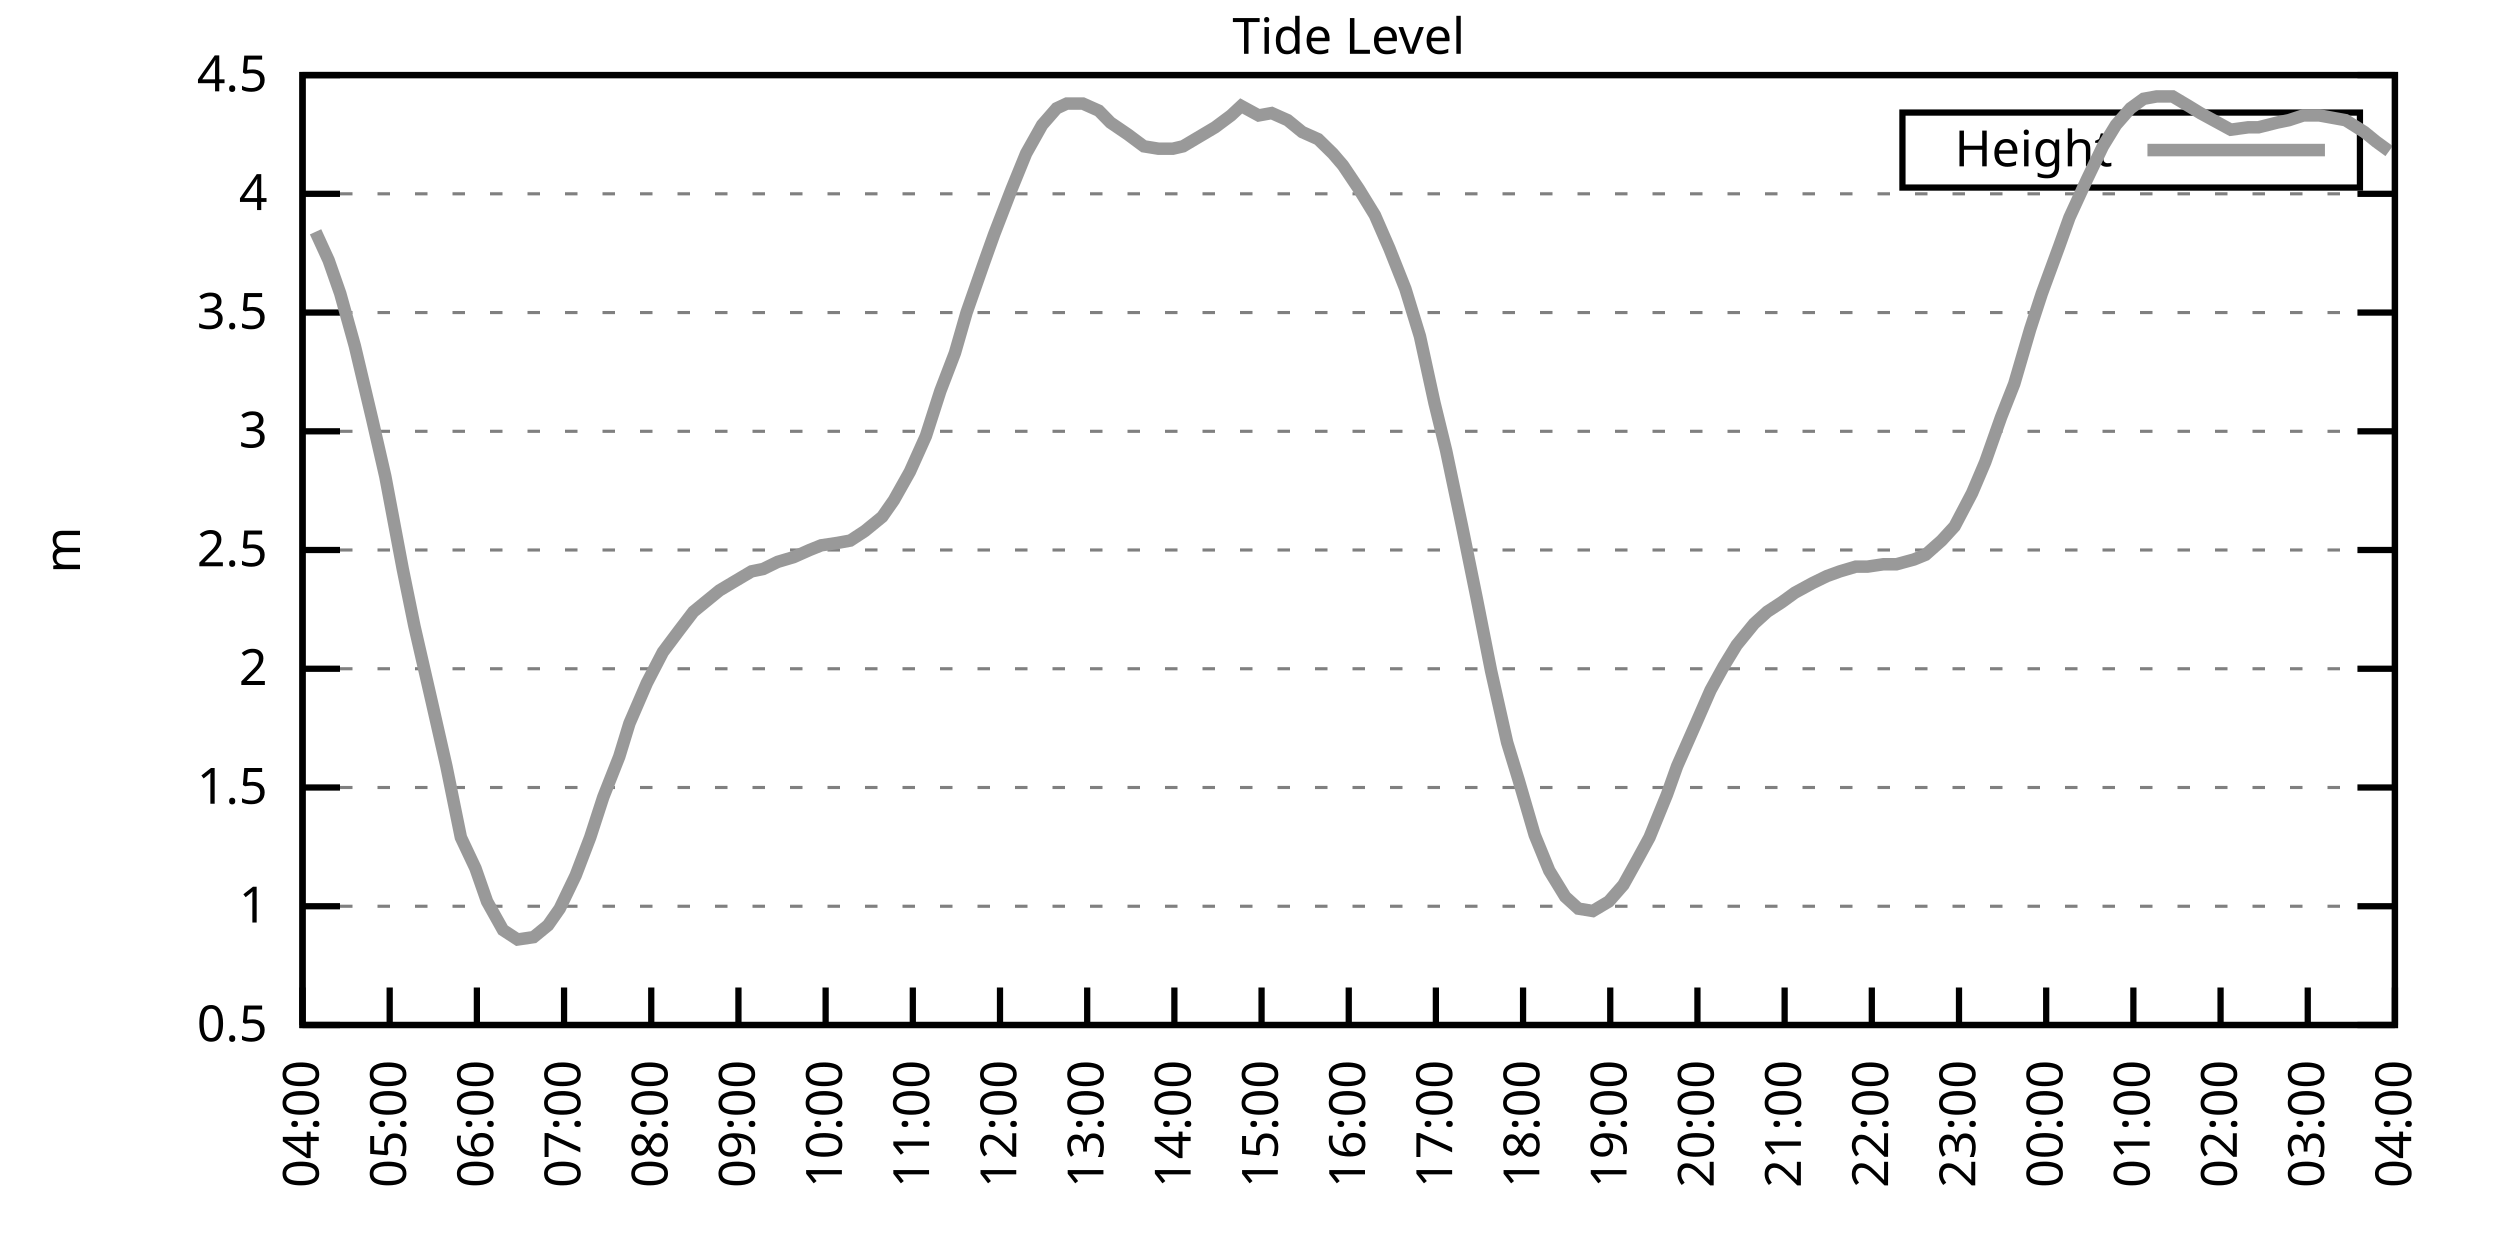
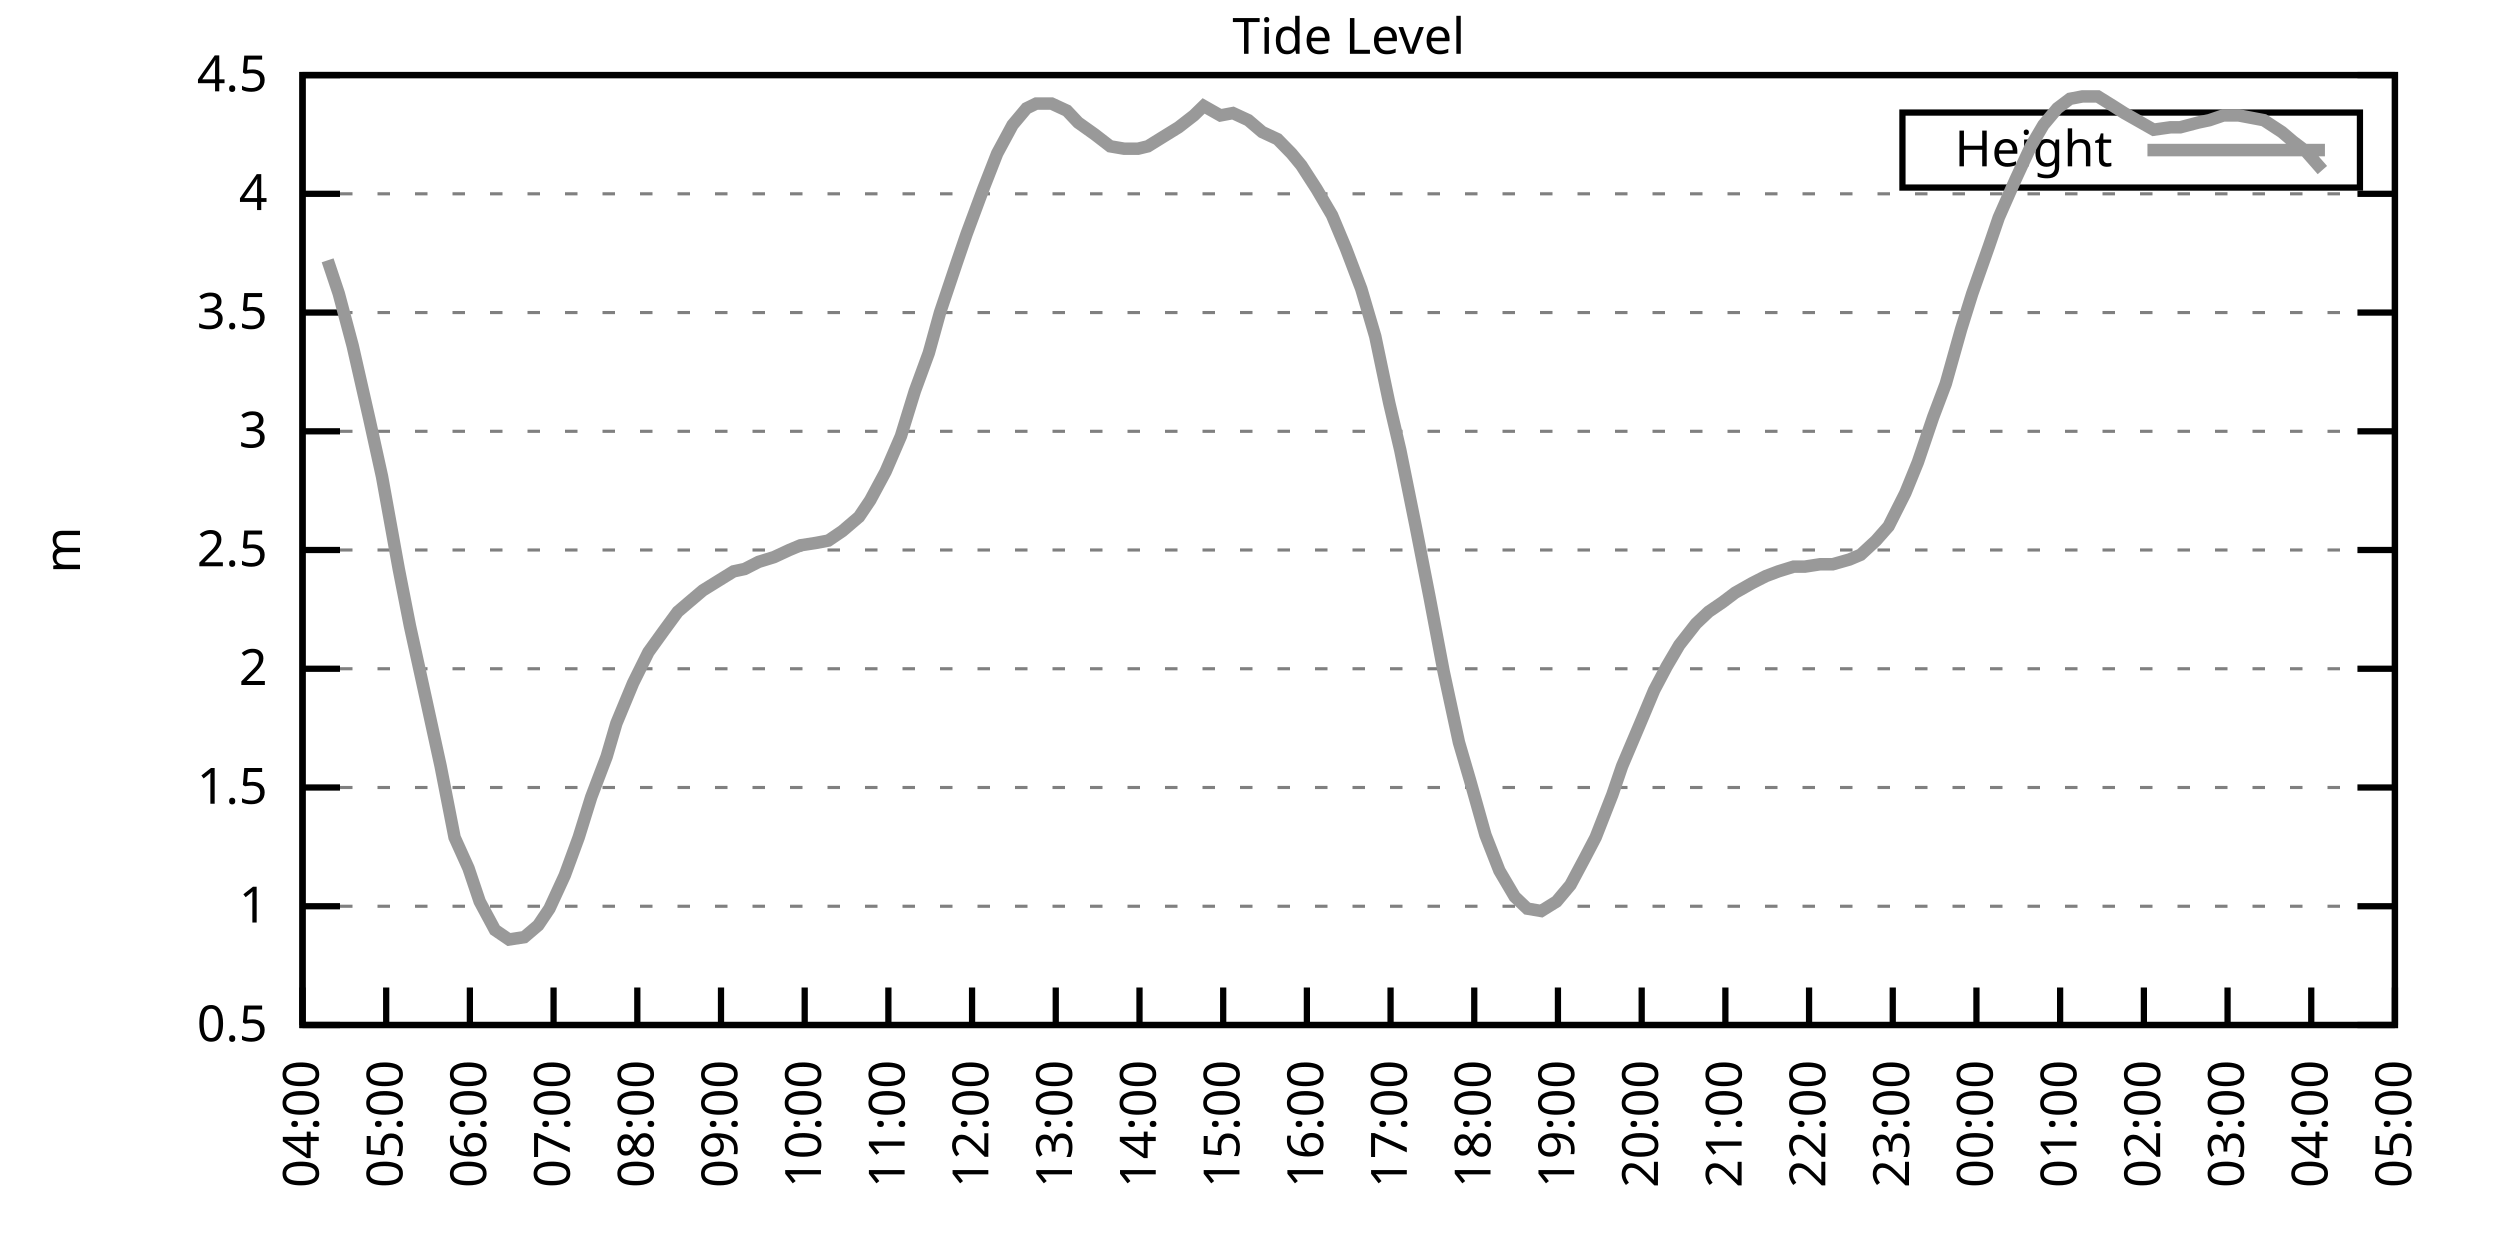
<svg xmlns="http://www.w3.org/2000/svg" xmlns:xlink="http://www.w3.org/1999/xlink" width="400" height="200" viewBox="0 0 400 200">
  <g id="gnuplot_canvas">
    <rect x="0" y="0" width="400" height="200" fill="none" />
    <defs>
      <circle id="gpDot" r="0.5" stroke-width="0.5" stroke="currentColor" />
      <path id="gpPt0" stroke-width="0.333" stroke="currentColor" d="M-1,0 h2 M0,-1 v2" />
      <path id="gpPt1" stroke-width="0.333" stroke="currentColor" d="M-1,-1 L1,1 M1,-1 L-1,1" />
      <path id="gpPt2" stroke-width="0.333" stroke="currentColor" d="M-1,0 L1,0 M0,-1 L0,1 M-1,-1 L1,1 M-1,1 L1,-1" />
      <rect id="gpPt3" stroke-width="0.333" stroke="currentColor" x="-1" y="-1" width="2" height="2" />
      <rect id="gpPt4" stroke-width="0.333" stroke="currentColor" fill="currentColor" x="-1" y="-1" width="2" height="2" />
      <circle id="gpPt5" stroke-width="0.333" stroke="currentColor" cx="0" cy="0" r="1" />
      <use xlink:href="#gpPt5" id="gpPt6" fill="currentColor" stroke="none" />
      <path id="gpPt7" stroke-width="0.333" stroke="currentColor" d="M0,-1.33 L-1.33,0.67 L1.33,0.67 z" />
      <use xlink:href="#gpPt7" id="gpPt8" fill="currentColor" stroke="none" />
      <use xlink:href="#gpPt7" id="gpPt9" stroke="currentColor" transform="rotate(180)" />
      <use xlink:href="#gpPt9" id="gpPt10" fill="currentColor" stroke="none" />
      <use xlink:href="#gpPt3" id="gpPt11" stroke="currentColor" transform="rotate(45)" />
      <use xlink:href="#gpPt11" id="gpPt12" fill="currentColor" stroke="none" />
      <path id="gpPt13" stroke-width="0.333" stroke="currentColor" d="M0,1.330 L1.265,0.411 L0.782,-1.067 L-0.782,-1.076 L-1.265,0.411 z" />
      <use xlink:href="#gpPt13" id="gpPt14" fill="currentColor" stroke="none" />
      <filter id="textbox" filterUnits="objectBoundingBox" x="0" y="0" height="1" width="1">
        <feFlood flood-color="white" flood-opacity="1" result="bgnd" />
        <feComposite in="SourceGraphic" in2="bgnd" operator="atop" />
      </filter>
      <filter id="greybox" filterUnits="objectBoundingBox" x="0" y="0" height="1" width="1">
        <feFlood flood-color="lightgrey" flood-opacity="1" result="grey" />
        <feComposite in="SourceGraphic" in2="grey" operator="atop" />
      </filter>
    </defs>
    <g fill="none" color="white" stroke="currentColor" stroke-width="1.00" stroke-linecap="butt" stroke-linejoin="miter">
</g>
    <g fill="none" color="black" stroke="currentColor" stroke-width="1.00" stroke-linecap="butt" stroke-linejoin="miter">
      <g stroke="none" shape-rendering="crispEdges">
        <polygon fill="rgb(255, 255, 255)" points="48.40,164.00 383.18,164.00 383.18,12.02 48.40,12.02 " />
      </g>
    </g>
    <g fill="none" color="black" stroke="currentColor" stroke-width="1.00" stroke-linecap="butt" stroke-linejoin="miter">
</g>
    <g fill="none" color="black" stroke="black" stroke-width="0.50" stroke-linecap="butt" stroke-linejoin="miter">
</g>
    <g fill="none" color="gray" stroke="currentColor" stroke-width="0.50" stroke-linecap="butt" stroke-linejoin="miter">
      <path stroke="gray" stroke-dasharray="2,4" class="gridline" d="M48.40,164.00 L383.19,164.00  " />
    </g>
    <g fill="none" color="gray" stroke="gray" stroke-width="1.00" stroke-linecap="butt" stroke-linejoin="miter">
</g>
    <g fill="none" color="black" stroke="currentColor" stroke-width="1.00" stroke-linecap="butt" stroke-linejoin="miter">
      <path stroke="black" d="M48.40,164.00 L54.40,164.00 M383.19,164.00 L377.19,164.00  " />
      <g transform="translate(42.80,166.60)" stroke="none" fill="black" font-family="Sans" font-size="8.00" text-anchor="end">
        <text>
          <tspan font-family="Sans"> 0.5</tspan>
        </text>
      </g>
    </g>
    <g fill="none" color="black" stroke="currentColor" stroke-width="1.00" stroke-linecap="butt" stroke-linejoin="miter">
</g>
    <g fill="none" color="black" stroke="black" stroke-width="0.50" stroke-linecap="butt" stroke-linejoin="miter">
</g>
    <g fill="none" color="gray" stroke="currentColor" stroke-width="0.50" stroke-linecap="butt" stroke-linejoin="miter">
      <path stroke="gray" stroke-dasharray="2,4" class="gridline" d="M48.40,145.00 L383.19,145.00  " />
    </g>
    <g fill="none" color="gray" stroke="gray" stroke-width="1.00" stroke-linecap="butt" stroke-linejoin="miter">
</g>
    <g fill="none" color="black" stroke="currentColor" stroke-width="1.00" stroke-linecap="butt" stroke-linejoin="miter">
      <path stroke="black" d="M48.40,145.00 L54.40,145.00 M383.19,145.00 L377.19,145.00  " />
      <g transform="translate(42.80,147.60)" stroke="none" fill="black" font-family="Sans" font-size="8.00" text-anchor="end">
        <text>
          <tspan font-family="Sans"> 1</tspan>
        </text>
      </g>
    </g>
    <g fill="none" color="black" stroke="currentColor" stroke-width="1.00" stroke-linecap="butt" stroke-linejoin="miter">
</g>
    <g fill="none" color="black" stroke="black" stroke-width="0.50" stroke-linecap="butt" stroke-linejoin="miter">
</g>
    <g fill="none" color="gray" stroke="currentColor" stroke-width="0.50" stroke-linecap="butt" stroke-linejoin="miter">
      <path stroke="gray" stroke-dasharray="2,4" class="gridline" d="M48.40,126.00 L383.19,126.00  " />
    </g>
    <g fill="none" color="gray" stroke="gray" stroke-width="1.00" stroke-linecap="butt" stroke-linejoin="miter">
</g>
    <g fill="none" color="black" stroke="currentColor" stroke-width="1.00" stroke-linecap="butt" stroke-linejoin="miter">
      <path stroke="black" d="M48.40,126.00 L54.40,126.00 M383.19,126.00 L377.19,126.00  " />
      <g transform="translate(42.80,128.60)" stroke="none" fill="black" font-family="Sans" font-size="8.00" text-anchor="end">
        <text>
          <tspan font-family="Sans"> 1.5</tspan>
        </text>
      </g>
    </g>
    <g fill="none" color="black" stroke="currentColor" stroke-width="1.00" stroke-linecap="butt" stroke-linejoin="miter">
</g>
    <g fill="none" color="black" stroke="black" stroke-width="0.50" stroke-linecap="butt" stroke-linejoin="miter">
</g>
    <g fill="none" color="gray" stroke="currentColor" stroke-width="0.50" stroke-linecap="butt" stroke-linejoin="miter">
      <path stroke="gray" stroke-dasharray="2,4" class="gridline" d="M48.40,107.00 L383.19,107.00  " />
    </g>
    <g fill="none" color="gray" stroke="gray" stroke-width="1.00" stroke-linecap="butt" stroke-linejoin="miter">
</g>
    <g fill="none" color="black" stroke="currentColor" stroke-width="1.00" stroke-linecap="butt" stroke-linejoin="miter">
      <path stroke="black" d="M48.40,107.00 L54.40,107.00 M383.19,107.00 L377.19,107.00  " />
      <g transform="translate(42.80,109.60)" stroke="none" fill="black" font-family="Sans" font-size="8.00" text-anchor="end">
        <text>
          <tspan font-family="Sans"> 2</tspan>
        </text>
      </g>
    </g>
    <g fill="none" color="black" stroke="currentColor" stroke-width="1.00" stroke-linecap="butt" stroke-linejoin="miter">
</g>
    <g fill="none" color="black" stroke="black" stroke-width="0.50" stroke-linecap="butt" stroke-linejoin="miter">
</g>
    <g fill="none" color="gray" stroke="currentColor" stroke-width="0.50" stroke-linecap="butt" stroke-linejoin="miter">
      <path stroke="gray" stroke-dasharray="2,4" class="gridline" d="M48.40,88.00 L383.19,88.00  " />
    </g>
    <g fill="none" color="gray" stroke="gray" stroke-width="1.00" stroke-linecap="butt" stroke-linejoin="miter">
</g>
    <g fill="none" color="black" stroke="currentColor" stroke-width="1.00" stroke-linecap="butt" stroke-linejoin="miter">
      <path stroke="black" d="M48.40,88.00 L54.40,88.00 M383.19,88.00 L377.19,88.00  " />
      <g transform="translate(42.80,90.60)" stroke="none" fill="black" font-family="Sans" font-size="8.00" text-anchor="end">
        <text>
          <tspan font-family="Sans"> 2.5</tspan>
        </text>
      </g>
    </g>
    <g fill="none" color="black" stroke="currentColor" stroke-width="1.00" stroke-linecap="butt" stroke-linejoin="miter">
</g>
    <g fill="none" color="black" stroke="black" stroke-width="0.50" stroke-linecap="butt" stroke-linejoin="miter">
</g>
    <g fill="none" color="gray" stroke="currentColor" stroke-width="0.50" stroke-linecap="butt" stroke-linejoin="miter">
      <path stroke="gray" stroke-dasharray="2,4" class="gridline" d="M48.40,69.01 L383.19,69.01  " />
    </g>
    <g fill="none" color="gray" stroke="gray" stroke-width="1.00" stroke-linecap="butt" stroke-linejoin="miter">
</g>
    <g fill="none" color="black" stroke="currentColor" stroke-width="1.00" stroke-linecap="butt" stroke-linejoin="miter">
      <path stroke="black" d="M48.40,69.01 L54.40,69.01 M383.19,69.01 L377.19,69.01  " />
      <g transform="translate(42.80,71.61)" stroke="none" fill="black" font-family="Sans" font-size="8.00" text-anchor="end">
        <text>
          <tspan font-family="Sans"> 3</tspan>
        </text>
      </g>
    </g>
    <g fill="none" color="black" stroke="currentColor" stroke-width="1.00" stroke-linecap="butt" stroke-linejoin="miter">
</g>
    <g fill="none" color="black" stroke="black" stroke-width="0.50" stroke-linecap="butt" stroke-linejoin="miter">
</g>
    <g fill="none" color="gray" stroke="currentColor" stroke-width="0.50" stroke-linecap="butt" stroke-linejoin="miter">
      <path stroke="gray" stroke-dasharray="2,4" class="gridline" d="M48.40,50.01 L383.19,50.01  " />
    </g>
    <g fill="none" color="gray" stroke="gray" stroke-width="1.00" stroke-linecap="butt" stroke-linejoin="miter">
</g>
    <g fill="none" color="black" stroke="currentColor" stroke-width="1.00" stroke-linecap="butt" stroke-linejoin="miter">
      <path stroke="black" d="M48.40,50.01 L54.40,50.01 M383.19,50.01 L377.19,50.01  " />
      <g transform="translate(42.80,52.61)" stroke="none" fill="black" font-family="Sans" font-size="8.00" text-anchor="end">
        <text>
          <tspan font-family="Sans"> 3.5</tspan>
        </text>
      </g>
    </g>
    <g fill="none" color="black" stroke="currentColor" stroke-width="1.00" stroke-linecap="butt" stroke-linejoin="miter">
</g>
    <g fill="none" color="black" stroke="black" stroke-width="0.50" stroke-linecap="butt" stroke-linejoin="miter">
</g>
    <g fill="none" color="gray" stroke="currentColor" stroke-width="0.50" stroke-linecap="butt" stroke-linejoin="miter">
      <path stroke="gray" stroke-dasharray="2,4" class="gridline" d="M48.40,31.01 L383.19,31.01  " />
    </g>
    <g fill="none" color="gray" stroke="gray" stroke-width="1.00" stroke-linecap="butt" stroke-linejoin="miter">
</g>
    <g fill="none" color="black" stroke="currentColor" stroke-width="1.00" stroke-linecap="butt" stroke-linejoin="miter">
      <path stroke="black" d="M48.40,31.01 L54.40,31.01 M383.19,31.01 L377.19,31.01  " />
      <g transform="translate(42.80,33.61)" stroke="none" fill="black" font-family="Sans" font-size="8.00" text-anchor="end">
        <text>
          <tspan font-family="Sans"> 4</tspan>
        </text>
      </g>
    </g>
    <g fill="none" color="black" stroke="currentColor" stroke-width="1.00" stroke-linecap="butt" stroke-linejoin="miter">
</g>
    <g fill="none" color="black" stroke="black" stroke-width="0.50" stroke-linecap="butt" stroke-linejoin="miter">
</g>
    <g fill="none" color="gray" stroke="currentColor" stroke-width="0.50" stroke-linecap="butt" stroke-linejoin="miter">
      <path stroke="gray" stroke-dasharray="2,4" class="gridline" d="M48.40,12.01 L383.19,12.01  " />
    </g>
    <g fill="none" color="gray" stroke="gray" stroke-width="1.00" stroke-linecap="butt" stroke-linejoin="miter">
</g>
    <g fill="none" color="black" stroke="currentColor" stroke-width="1.00" stroke-linecap="butt" stroke-linejoin="miter">
      <path stroke="black" d="M48.40,12.01 L54.40,12.01 M383.19,12.01 L377.19,12.01  " />
      <g transform="translate(42.80,14.61)" stroke="none" fill="black" font-family="Sans" font-size="8.00" text-anchor="end">
        <text>
          <tspan font-family="Sans"> 4.5</tspan>
        </text>
      </g>
    </g>
    <g fill="none" color="black" stroke="currentColor" stroke-width="1.00" stroke-linecap="butt" stroke-linejoin="miter">
      <path stroke="black" d="M48.40,164.00 L48.40,158.00  " />
      <g transform="translate(51.00,169.60) rotate(270.00)" stroke="none" fill="black" font-family="Sans" font-size="8.00" text-anchor="end">
        <text>
          <tspan font-family="Sans">04:00</tspan>
        </text>
      </g>
    </g>
    <g fill="none" color="black" stroke="currentColor" stroke-width="1.00" stroke-linecap="butt" stroke-linejoin="miter">
-       <path stroke="black" d="M62.35,164.00 L62.35,158.00  " />
-       <g transform="translate(64.95,169.60) rotate(270.00)" stroke="none" fill="black" font-family="Sans" font-size="8.00" text-anchor="end">
+       <path stroke="black" d="M61.79,164.00 L61.79,158.00  " />
+       <g transform="translate(64.39,169.60) rotate(270.00)" stroke="none" fill="black" font-family="Sans" font-size="8.00" text-anchor="end">
        <text>
          <tspan font-family="Sans">05:00</tspan>
        </text>
      </g>
    </g>
    <g fill="none" color="black" stroke="currentColor" stroke-width="1.00" stroke-linecap="butt" stroke-linejoin="miter">
-       <path stroke="black" d="M76.30,164.00 L76.30,158.00  " />
-       <g transform="translate(78.90,169.60) rotate(270.00)" stroke="none" fill="black" font-family="Sans" font-size="8.00" text-anchor="end">
+       <path stroke="black" d="M75.18,164.00 L75.18,158.00  " />
+       <g transform="translate(77.78,169.60) rotate(270.00)" stroke="none" fill="black" font-family="Sans" font-size="8.00" text-anchor="end">
        <text>
          <tspan font-family="Sans">06:00</tspan>
        </text>
      </g>
    </g>
    <g fill="none" color="black" stroke="currentColor" stroke-width="1.00" stroke-linecap="butt" stroke-linejoin="miter">
-       <path stroke="black" d="M90.25,164.00 L90.25,158.00  " />
-       <g transform="translate(92.85,169.60) rotate(270.00)" stroke="none" fill="black" font-family="Sans" font-size="8.00" text-anchor="end">
+       <path stroke="black" d="M88.57,164.00 L88.57,158.00  " />
+       <g transform="translate(91.17,169.60) rotate(270.00)" stroke="none" fill="black" font-family="Sans" font-size="8.00" text-anchor="end">
        <text>
          <tspan font-family="Sans">07:00</tspan>
        </text>
      </g>
    </g>
    <g fill="none" color="black" stroke="currentColor" stroke-width="1.00" stroke-linecap="butt" stroke-linejoin="miter">
-       <path stroke="black" d="M104.20,164.00 L104.20,158.00  " />
-       <g transform="translate(106.80,169.60) rotate(270.00)" stroke="none" fill="black" font-family="Sans" font-size="8.00" text-anchor="end">
+       <path stroke="black" d="M101.97,164.00 L101.97,158.00  " />
+       <g transform="translate(104.57,169.60) rotate(270.00)" stroke="none" fill="black" font-family="Sans" font-size="8.00" text-anchor="end">
        <text>
          <tspan font-family="Sans">08:00</tspan>
        </text>
      </g>
    </g>
    <g fill="none" color="black" stroke="currentColor" stroke-width="1.00" stroke-linecap="butt" stroke-linejoin="miter">
-       <path stroke="black" d="M118.15,164.00 L118.15,158.00  " />
-       <g transform="translate(120.75,169.60) rotate(270.00)" stroke="none" fill="black" font-family="Sans" font-size="8.00" text-anchor="end">
+       <path stroke="black" d="M115.36,164.00 L115.36,158.00  " />
+       <g transform="translate(117.96,169.60) rotate(270.00)" stroke="none" fill="black" font-family="Sans" font-size="8.00" text-anchor="end">
        <text>
          <tspan font-family="Sans">09:00</tspan>
        </text>
      </g>
    </g>
    <g fill="none" color="black" stroke="currentColor" stroke-width="1.00" stroke-linecap="butt" stroke-linejoin="miter">
-       <path stroke="black" d="M132.10,164.00 L132.10,158.00  " />
-       <g transform="translate(134.70,169.60) rotate(270.00)" stroke="none" fill="black" font-family="Sans" font-size="8.00" text-anchor="end">
+       <path stroke="black" d="M128.75,164.00 L128.75,158.00  " />
+       <g transform="translate(131.35,169.60) rotate(270.00)" stroke="none" fill="black" font-family="Sans" font-size="8.00" text-anchor="end">
        <text>
          <tspan font-family="Sans">10:00</tspan>
        </text>
      </g>
    </g>
    <g fill="none" color="black" stroke="currentColor" stroke-width="1.00" stroke-linecap="butt" stroke-linejoin="miter">
-       <path stroke="black" d="M146.05,164.00 L146.05,158.00  " />
-       <g transform="translate(148.65,169.60) rotate(270.00)" stroke="none" fill="black" font-family="Sans" font-size="8.00" text-anchor="end">
+       <path stroke="black" d="M142.14,164.00 L142.14,158.00  " />
+       <g transform="translate(144.74,169.60) rotate(270.00)" stroke="none" fill="black" font-family="Sans" font-size="8.00" text-anchor="end">
        <text>
          <tspan font-family="Sans">11:00</tspan>
        </text>
      </g>
    </g>
    <g fill="none" color="black" stroke="currentColor" stroke-width="1.00" stroke-linecap="butt" stroke-linejoin="miter">
-       <path stroke="black" d="M160.00,164.00 L160.00,158.00  " />
-       <g transform="translate(162.60,169.60) rotate(270.00)" stroke="none" fill="black" font-family="Sans" font-size="8.00" text-anchor="end">
+       <path stroke="black" d="M155.53,164.00 L155.53,158.00  " />
+       <g transform="translate(158.13,169.60) rotate(270.00)" stroke="none" fill="black" font-family="Sans" font-size="8.00" text-anchor="end">
        <text>
          <tspan font-family="Sans">12:00</tspan>
        </text>
      </g>
    </g>
    <g fill="none" color="black" stroke="currentColor" stroke-width="1.00" stroke-linecap="butt" stroke-linejoin="miter">
-       <path stroke="black" d="M173.95,164.00 L173.95,158.00  " />
-       <g transform="translate(176.55,169.60) rotate(270.00)" stroke="none" fill="black" font-family="Sans" font-size="8.00" text-anchor="end">
+       <path stroke="black" d="M168.92,164.00 L168.92,158.00  " />
+       <g transform="translate(171.52,169.60) rotate(270.00)" stroke="none" fill="black" font-family="Sans" font-size="8.00" text-anchor="end">
        <text>
          <tspan font-family="Sans">13:00</tspan>
        </text>
      </g>
    </g>
    <g fill="none" color="black" stroke="currentColor" stroke-width="1.00" stroke-linecap="butt" stroke-linejoin="miter">
-       <path stroke="black" d="M187.90,164.00 L187.90,158.00  " />
-       <g transform="translate(190.50,169.60) rotate(270.00)" stroke="none" fill="black" font-family="Sans" font-size="8.00" text-anchor="end">
+       <path stroke="black" d="M182.32,164.00 L182.32,158.00  " />
+       <g transform="translate(184.92,169.60) rotate(270.00)" stroke="none" fill="black" font-family="Sans" font-size="8.00" text-anchor="end">
        <text>
          <tspan font-family="Sans">14:00</tspan>
        </text>
      </g>
    </g>
    <g fill="none" color="black" stroke="currentColor" stroke-width="1.00" stroke-linecap="butt" stroke-linejoin="miter">
-       <path stroke="black" d="M201.85,164.00 L201.85,158.00  " />
-       <g transform="translate(204.45,169.60) rotate(270.00)" stroke="none" fill="black" font-family="Sans" font-size="8.00" text-anchor="end">
+       <path stroke="black" d="M195.71,164.00 L195.71,158.00  " />
+       <g transform="translate(198.31,169.60) rotate(270.00)" stroke="none" fill="black" font-family="Sans" font-size="8.00" text-anchor="end">
        <text>
          <tspan font-family="Sans">15:00</tspan>
        </text>
      </g>
    </g>
    <g fill="none" color="black" stroke="currentColor" stroke-width="1.00" stroke-linecap="butt" stroke-linejoin="miter">
-       <path stroke="black" d="M215.80,164.00 L215.80,158.00  " />
-       <g transform="translate(218.40,169.60) rotate(270.00)" stroke="none" fill="black" font-family="Sans" font-size="8.00" text-anchor="end">
+       <path stroke="black" d="M209.10,164.00 L209.10,158.00  " />
+       <g transform="translate(211.70,169.60) rotate(270.00)" stroke="none" fill="black" font-family="Sans" font-size="8.00" text-anchor="end">
        <text>
          <tspan font-family="Sans">16:00</tspan>
        </text>
      </g>
    </g>
    <g fill="none" color="black" stroke="currentColor" stroke-width="1.00" stroke-linecap="butt" stroke-linejoin="miter">
-       <path stroke="black" d="M229.74,164.00 L229.74,158.00  " />
-       <g transform="translate(232.34,169.60) rotate(270.00)" stroke="none" fill="black" font-family="Sans" font-size="8.00" text-anchor="end">
+       <path stroke="black" d="M222.49,164.00 L222.49,158.00  " />
+       <g transform="translate(225.09,169.60) rotate(270.00)" stroke="none" fill="black" font-family="Sans" font-size="8.00" text-anchor="end">
        <text>
          <tspan font-family="Sans">17:00</tspan>
        </text>
      </g>
    </g>
    <g fill="none" color="black" stroke="currentColor" stroke-width="1.00" stroke-linecap="butt" stroke-linejoin="miter">
-       <path stroke="black" d="M243.69,164.00 L243.69,158.00  " />
-       <g transform="translate(246.29,169.60) rotate(270.00)" stroke="none" fill="black" font-family="Sans" font-size="8.00" text-anchor="end">
+       <path stroke="black" d="M235.88,164.00 L235.88,158.00  " />
+       <g transform="translate(238.48,169.60) rotate(270.00)" stroke="none" fill="black" font-family="Sans" font-size="8.00" text-anchor="end">
        <text>
          <tspan font-family="Sans">18:00</tspan>
        </text>
      </g>
    </g>
    <g fill="none" color="black" stroke="currentColor" stroke-width="1.00" stroke-linecap="butt" stroke-linejoin="miter">
-       <path stroke="black" d="M257.64,164.00 L257.64,158.00  " />
-       <g transform="translate(260.24,169.60) rotate(270.00)" stroke="none" fill="black" font-family="Sans" font-size="8.00" text-anchor="end">
+       <path stroke="black" d="M249.27,164.00 L249.27,158.00  " />
+       <g transform="translate(251.87,169.60) rotate(270.00)" stroke="none" fill="black" font-family="Sans" font-size="8.00" text-anchor="end">
        <text>
          <tspan font-family="Sans">19:00</tspan>
        </text>
      </g>
    </g>
    <g fill="none" color="black" stroke="currentColor" stroke-width="1.00" stroke-linecap="butt" stroke-linejoin="miter">
-       <path stroke="black" d="M271.59,164.00 L271.59,158.00  " />
-       <g transform="translate(274.19,169.60) rotate(270.00)" stroke="none" fill="black" font-family="Sans" font-size="8.00" text-anchor="end">
+       <path stroke="black" d="M262.67,164.00 L262.67,158.00  " />
+       <g transform="translate(265.27,169.60) rotate(270.00)" stroke="none" fill="black" font-family="Sans" font-size="8.00" text-anchor="end">
        <text>
          <tspan font-family="Sans">20:00</tspan>
        </text>
      </g>
    </g>
    <g fill="none" color="black" stroke="currentColor" stroke-width="1.00" stroke-linecap="butt" stroke-linejoin="miter">
-       <path stroke="black" d="M285.54,164.00 L285.54,158.00  " />
-       <g transform="translate(288.14,169.60) rotate(270.00)" stroke="none" fill="black" font-family="Sans" font-size="8.00" text-anchor="end">
+       <path stroke="black" d="M276.06,164.00 L276.06,158.00  " />
+       <g transform="translate(278.66,169.60) rotate(270.00)" stroke="none" fill="black" font-family="Sans" font-size="8.00" text-anchor="end">
        <text>
          <tspan font-family="Sans">21:00</tspan>
        </text>
      </g>
    </g>
    <g fill="none" color="black" stroke="currentColor" stroke-width="1.00" stroke-linecap="butt" stroke-linejoin="miter">
-       <path stroke="black" d="M299.49,164.00 L299.49,158.00  " />
-       <g transform="translate(302.09,169.60) rotate(270.00)" stroke="none" fill="black" font-family="Sans" font-size="8.00" text-anchor="end">
+       <path stroke="black" d="M289.45,164.00 L289.45,158.00  " />
+       <g transform="translate(292.05,169.60) rotate(270.00)" stroke="none" fill="black" font-family="Sans" font-size="8.00" text-anchor="end">
        <text>
          <tspan font-family="Sans">22:00</tspan>
        </text>
      </g>
    </g>
    <g fill="none" color="black" stroke="currentColor" stroke-width="1.00" stroke-linecap="butt" stroke-linejoin="miter">
-       <path stroke="black" d="M313.44,164.00 L313.44,158.00  " />
-       <g transform="translate(316.04,169.60) rotate(270.00)" stroke="none" fill="black" font-family="Sans" font-size="8.00" text-anchor="end">
+       <path stroke="black" d="M302.84,164.00 L302.84,158.00  " />
+       <g transform="translate(305.44,169.60) rotate(270.00)" stroke="none" fill="black" font-family="Sans" font-size="8.00" text-anchor="end">
        <text>
          <tspan font-family="Sans">23:00</tspan>
        </text>
      </g>
    </g>
    <g fill="none" color="black" stroke="currentColor" stroke-width="1.00" stroke-linecap="butt" stroke-linejoin="miter">
-       <path stroke="black" d="M327.39,164.00 L327.39,158.00  " />
-       <g transform="translate(329.99,169.60) rotate(270.00)" stroke="none" fill="black" font-family="Sans" font-size="8.00" text-anchor="end">
+       <path stroke="black" d="M316.23,164.00 L316.23,158.00  " />
+       <g transform="translate(318.83,169.60) rotate(270.00)" stroke="none" fill="black" font-family="Sans" font-size="8.00" text-anchor="end">
        <text>
          <tspan font-family="Sans">00:00</tspan>
        </text>
      </g>
    </g>
    <g fill="none" color="black" stroke="currentColor" stroke-width="1.00" stroke-linecap="butt" stroke-linejoin="miter">
-       <path stroke="black" d="M341.34,164.00 L341.34,158.00  " />
-       <g transform="translate(343.94,169.60) rotate(270.00)" stroke="none" fill="black" font-family="Sans" font-size="8.00" text-anchor="end">
+       <path stroke="black" d="M329.62,164.00 L329.62,158.00  " />
+       <g transform="translate(332.22,169.60) rotate(270.00)" stroke="none" fill="black" font-family="Sans" font-size="8.00" text-anchor="end">
        <text>
          <tspan font-family="Sans">01:00</tspan>
        </text>
      </g>
    </g>
    <g fill="none" color="black" stroke="currentColor" stroke-width="1.00" stroke-linecap="butt" stroke-linejoin="miter">
-       <path stroke="black" d="M355.29,164.00 L355.29,158.00  " />
-       <g transform="translate(357.89,169.60) rotate(270.00)" stroke="none" fill="black" font-family="Sans" font-size="8.00" text-anchor="end">
+       <path stroke="black" d="M343.02,164.00 L343.02,158.00  " />
+       <g transform="translate(345.62,169.60) rotate(270.00)" stroke="none" fill="black" font-family="Sans" font-size="8.00" text-anchor="end">
        <text>
          <tspan font-family="Sans">02:00</tspan>
        </text>
      </g>
    </g>
    <g fill="none" color="black" stroke="currentColor" stroke-width="1.00" stroke-linecap="butt" stroke-linejoin="miter">
-       <path stroke="black" d="M369.24,164.00 L369.24,158.00  " />
-       <g transform="translate(371.84,169.60) rotate(270.00)" stroke="none" fill="black" font-family="Sans" font-size="8.00" text-anchor="end">
+       <path stroke="black" d="M356.41,164.00 L356.41,158.00  " />
+       <g transform="translate(359.01,169.60) rotate(270.00)" stroke="none" fill="black" font-family="Sans" font-size="8.00" text-anchor="end">
        <text>
          <tspan font-family="Sans">03:00</tspan>
+         </text>
+       </g>
+     </g>
+     <g fill="none" color="black" stroke="currentColor" stroke-width="1.00" stroke-linecap="butt" stroke-linejoin="miter">
+       <path stroke="black" d="M369.80,164.00 L369.80,158.00  " />
+       <g transform="translate(372.40,169.60) rotate(270.00)" stroke="none" fill="black" font-family="Sans" font-size="8.00" text-anchor="end">
+         <text>
+           <tspan font-family="Sans">04:00</tspan>
        </text>
      </g>
    </g>
    <g fill="none" color="black" stroke="currentColor" stroke-width="1.00" stroke-linecap="butt" stroke-linejoin="miter">
      <path stroke="black" d="M383.19,164.00 L383.19,158.00  " />
      <g transform="translate(385.79,169.60) rotate(270.00)" stroke="none" fill="black" font-family="Sans" font-size="8.00" text-anchor="end">
        <text>
-           <tspan font-family="Sans">04:00</tspan>
+           <tspan font-family="Sans">05:00</tspan>
        </text>
      </g>
    </g>
    <g fill="none" color="black" stroke="currentColor" stroke-width="1.00" stroke-linecap="butt" stroke-linejoin="miter">
</g>
    <g fill="none" color="black" stroke="currentColor" stroke-width="1.00" stroke-linecap="butt" stroke-linejoin="miter">
      <path stroke="black" d="M48.40,12.01 L48.40,164.00 L383.19,164.00 L383.19,12.01 L48.40,12.01 Z  " />
    </g>
    <g fill="none" color="black" stroke="currentColor" stroke-width="1.00" stroke-linecap="butt" stroke-linejoin="miter">
</g>
    <g fill="none" color="black" stroke="currentColor" stroke-width="1.00" stroke-linecap="butt" stroke-linejoin="miter">
      <path stroke="black" d="M304.39,30.01 L304.39,18.01 L377.59,18.01 L377.59,30.01 L304.39,30.01 Z  " />
    </g>
    <g id="Tide_level_plot_1">
      <g fill="none" color="white" stroke="black" stroke-width="2.00" stroke-linecap="butt" stroke-linejoin="miter">
</g>
      <g fill="none" color="black" stroke="currentColor" stroke-width="2.00" stroke-linecap="butt" stroke-linejoin="miter">
        <g transform="translate(337.99,26.61)" stroke="none" fill="black" font-family="Sans" font-size="8.00" text-anchor="end">
          <text>
            <tspan font-family="Sans">Height</tspan>
          </text>
        </g>
      </g>
      <g fill="none" color="black" stroke="currentColor" stroke-width="2.00" stroke-linecap="butt" stroke-linejoin="miter">
-         <path stroke="rgb(153, 153, 153)" d="M343.59,24.01 L371.99,24.01 M50.49,37.09 L52.58,41.65 L54.44,46.97 L56.77,55.33 L59.56,67.11 L61.65,76.23   L64.44,91.04 L66.30,100.16 L69.09,112.32 L71.42,122.58 L73.74,133.98 L76.07,138.92 L77.93,144.24 L80.48,148.80   L82.81,150.32 L85.37,149.94 L87.69,148.04 L89.55,145.38 L92.11,140.06 L94.43,133.98 L96.53,127.52 L99.08,121.06   L100.71,115.74 L103.50,109.28 L106.06,104.34 L108.62,100.92 L110.94,97.88 L112.80,96.36 L115.13,94.46 L117.68,92.94   L120.24,91.42 L122.10,91.04 L124.43,89.90 L126.98,89.14 L129.54,88.00 L131.40,87.25 L133.96,86.87 L136.05,86.49   L138.37,84.97 L141.16,82.69 L143.02,80.03 L145.58,75.47 L148.14,69.77 L150.46,62.55 L152.79,56.47 L154.65,50.01   L157.44,42.03 L159.07,37.47 L161.86,30.25 L164.18,24.55 L166.74,19.99 L169.06,17.33 L170.69,16.57 L173.25,16.57   L175.81,17.71 L177.67,19.61 L180.46,21.51 L183.01,23.41 L185.34,23.79 L187.66,23.79 L189.29,23.41 L191.85,21.89   L194.41,20.37 L196.96,18.47 L198.59,16.95 L201.38,18.47 L203.47,18.09 L206.03,19.23 L208.36,21.13 L210.91,22.27   L213.24,24.55 L214.87,26.45 L217.42,30.25 L219.98,34.43 L222.30,39.75 L224.86,46.21 L227.19,53.81 L229.51,64.45   L231.37,72.05 L233.93,84.21 L236.25,95.60 L238.58,107.38 L241.14,118.78 L243.00,124.86 L245.55,133.60 L247.88,139.30   L250.44,143.48 L252.53,145.38 L254.85,145.76 L257.41,144.24 L259.74,141.58 L262.06,137.40 L263.92,133.98 L266.71,127.14   L268.34,122.58 L271.36,115.74 L273.69,110.42 L275.78,106.62 L277.87,103.20 L280.66,99.78 L282.75,97.88 L285.08,96.36   L287.17,94.84 L289.96,93.32 L292.29,92.18 L294.38,91.42 L296.94,90.66 L298.80,90.66 L301.35,90.28 L303.44,90.28   L306.23,89.52 L308.09,88.76 L310.65,86.49 L312.74,84.21 L315.53,78.89 L317.63,73.95 L320.18,66.73 L322.28,61.41   L324.83,52.67 L326.69,46.97 L329.48,39.37 L331.11,34.81 L333.90,28.73 L336.46,23.41 L338.55,19.99 L340.88,17.33   L342.97,15.81 L345.06,15.43 L347.62,15.43 L350.18,16.95 L352.04,18.09 L354.13,19.23 L356.92,20.75 L359.71,20.37   L361.34,20.37 L364.36,19.61 L366.22,19.23 L368.54,18.47 L371.10,18.47 L373.19,18.85 L375.29,19.23 L378.31,21.13   L380.17,22.65 L382.26,24.17  " />
+         <path stroke="rgb(153, 153, 153)" d="M343.59,24.01 L371.99,24.01 M52.42,41.65 L54.20,46.97 L56.43,55.33 L59.11,67.11 L61.12,76.23 L63.80,91.04   L65.59,100.16 L68.26,112.32 L70.50,122.58 L72.73,133.98 L74.96,138.92 L76.75,144.24 L79.20,148.80 L81.43,150.32   L83.89,149.94 L86.12,148.04 L87.91,145.38 L90.36,140.06 L92.59,133.98 L94.60,127.52 L97.06,121.06 L98.62,115.74   L101.30,109.28 L103.75,104.34 L106.21,100.92 L108.44,97.88 L110.22,96.36 L112.46,94.46 L114.91,92.94 L117.37,91.42   L119.15,91.04 L121.38,89.90 L123.84,89.14 L126.29,88.00 L128.08,87.25 L130.54,86.87 L132.54,86.49 L134.78,84.97   L137.45,82.69 L139.24,80.03 L141.69,75.47 L144.15,69.77 L146.38,62.55 L148.61,56.47 L150.40,50.01 L153.08,42.03   L154.64,37.47 L157.32,30.25 L159.55,24.55 L162.01,19.99 L164.24,17.33 L165.80,16.57 L168.25,16.57 L170.71,17.71   L172.50,19.61 L175.17,21.51 L177.63,23.41 L179.86,23.79 L182.09,23.79 L183.66,23.41 L186.11,21.89 L188.57,20.37   L191.02,18.47 L192.58,16.95 L195.26,18.47 L197.27,18.09 L199.73,19.23 L201.96,21.13 L204.41,22.27 L206.64,24.55   L208.21,26.45 L210.66,30.25 L213.12,34.43 L215.35,39.75 L217.80,46.21 L220.04,53.81 L222.27,64.45 L224.05,72.05   L226.51,84.21 L228.74,95.60 L230.97,107.38 L233.43,118.78 L235.21,124.86 L237.67,133.60 L239.90,139.30 L242.36,143.48   L244.36,145.38 L246.60,145.76 L249.05,144.24 L251.28,141.58 L253.51,137.40 L255.30,133.98 L257.98,127.14 L259.54,122.58   L262.44,115.74 L264.67,110.42 L266.68,106.62 L268.69,103.20 L271.37,99.78 L273.38,97.88 L275.61,96.36 L277.62,94.84   L280.30,93.32 L282.53,92.18 L284.54,91.42 L286.99,90.66 L288.78,90.66 L291.23,90.28 L293.24,90.28 L295.92,89.52   L297.71,88.76 L300.16,86.49 L302.17,84.21 L304.85,78.89 L306.86,73.95 L309.31,66.73 L311.32,61.41 L313.78,52.67   L315.56,46.97 L318.24,39.37 L319.80,34.81 L322.48,28.73 L324.94,23.41 L326.95,19.99 L329.18,17.33 L331.19,15.81   L333.19,15.43 L335.65,15.43 L338.10,16.95 L339.89,18.09 L341.90,19.23 L344.58,20.75 L347.26,20.37 L348.82,20.37   L351.72,19.61 L353.51,19.23 L355.74,18.47 L358.19,18.47 L360.20,18.85 L362.21,19.23 L365.11,21.13 L366.90,22.65   L368.91,24.17 L371.58,27.21  " />
      </g>
    </g>
    <g fill="none" color="black" stroke="currentColor" stroke-width="2.00" stroke-linecap="butt" stroke-linejoin="miter">
</g>
    <g fill="none" color="black" stroke="black" stroke-width="1.00" stroke-linecap="butt" stroke-linejoin="miter">
</g>
    <g fill="none" color="black" stroke="currentColor" stroke-width="1.00" stroke-linecap="butt" stroke-linejoin="miter">
      <path stroke="black" d="M48.40,12.01 L48.40,164.00 L383.19,164.00 L383.19,12.01 L48.40,12.01 Z  " />
      <g transform="translate(12.80,88.01) rotate(270.00)" stroke="none" fill="black" font-family="Sans" font-size="8.00" text-anchor="middle">
        <text>
          <tspan font-family="Sans">m</tspan>
        </text>
      </g>
    </g>
    <g fill="none" color="black" stroke="currentColor" stroke-width="1.00" stroke-linecap="butt" stroke-linejoin="miter">
</g>
    <g fill="none" color="black" stroke="currentColor" stroke-width="1.00" stroke-linecap="butt" stroke-linejoin="miter">
      <g transform="translate(215.79,8.61)" stroke="none" fill="black" font-family="Sans" font-size="8.00" text-anchor="middle">
        <text>
          <tspan font-family="Sans">Tide Level</tspan>
        </text>
      </g>
    </g>
    <g fill="none" color="black" stroke="currentColor" stroke-width="1.00" stroke-linecap="butt" stroke-linejoin="miter">
</g>
  </g>
</svg>
